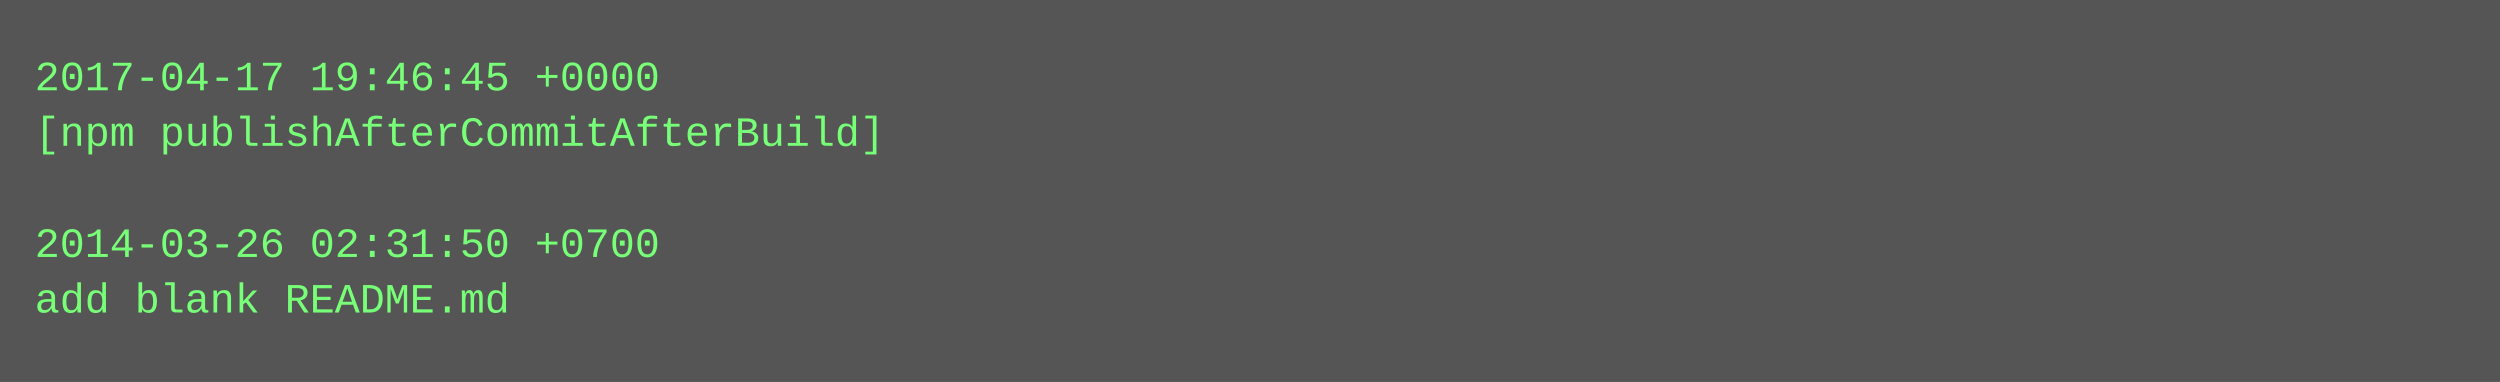
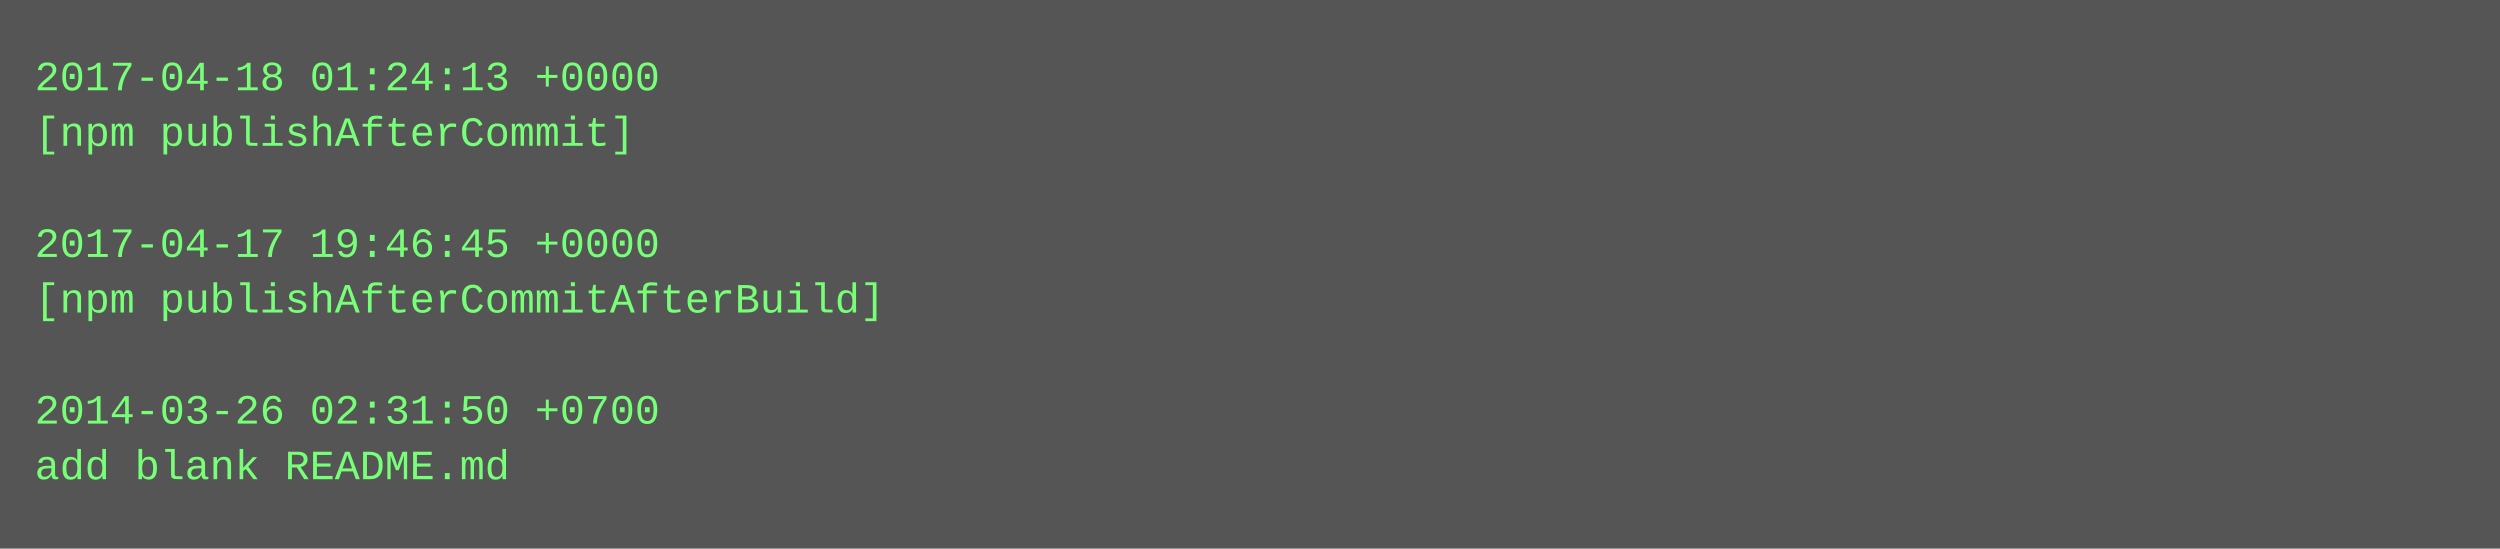
- <svg xmlns="http://www.w3.org/2000/svg" height="110" width="720">
-   <rect height="110" fill="#555" width="720" />
+ <svg xmlns="http://www.w3.org/2000/svg" height="158" width="720">
+   <rect height="158" fill="#555" width="720" />
  <text fill="#7f7" font-family="Courier New" font-size="12" xml:space="preserve">
-     <tspan x="10" y="26">2017-04-17 19:46:45 +0000</tspan>
-     <tspan x="10" y="42">[npm publishAfterCommitAfterBuild]</tspan>
+     <tspan x="10" y="26">2017-04-18 01:24:13 +0000</tspan>
+     <tspan x="10" y="42">[npm publishAfterCommit]</tspan>
    <tspan x="10" y="58" />
-     <tspan x="10" y="74">2014-03-26 02:31:50 +0700</tspan>
-     <tspan x="10" y="90">add blank README.md</tspan>
+     <tspan x="10" y="74">2017-04-17 19:46:45 +0000</tspan>
+     <tspan x="10" y="90">[npm publishAfterCommitAfterBuild]</tspan>
+     <tspan x="10" y="106" />
+     <tspan x="10" y="122">2014-03-26 02:31:50 +0700</tspan>
+     <tspan x="10" y="138">add blank README.md</tspan>
  </text>
</svg>
